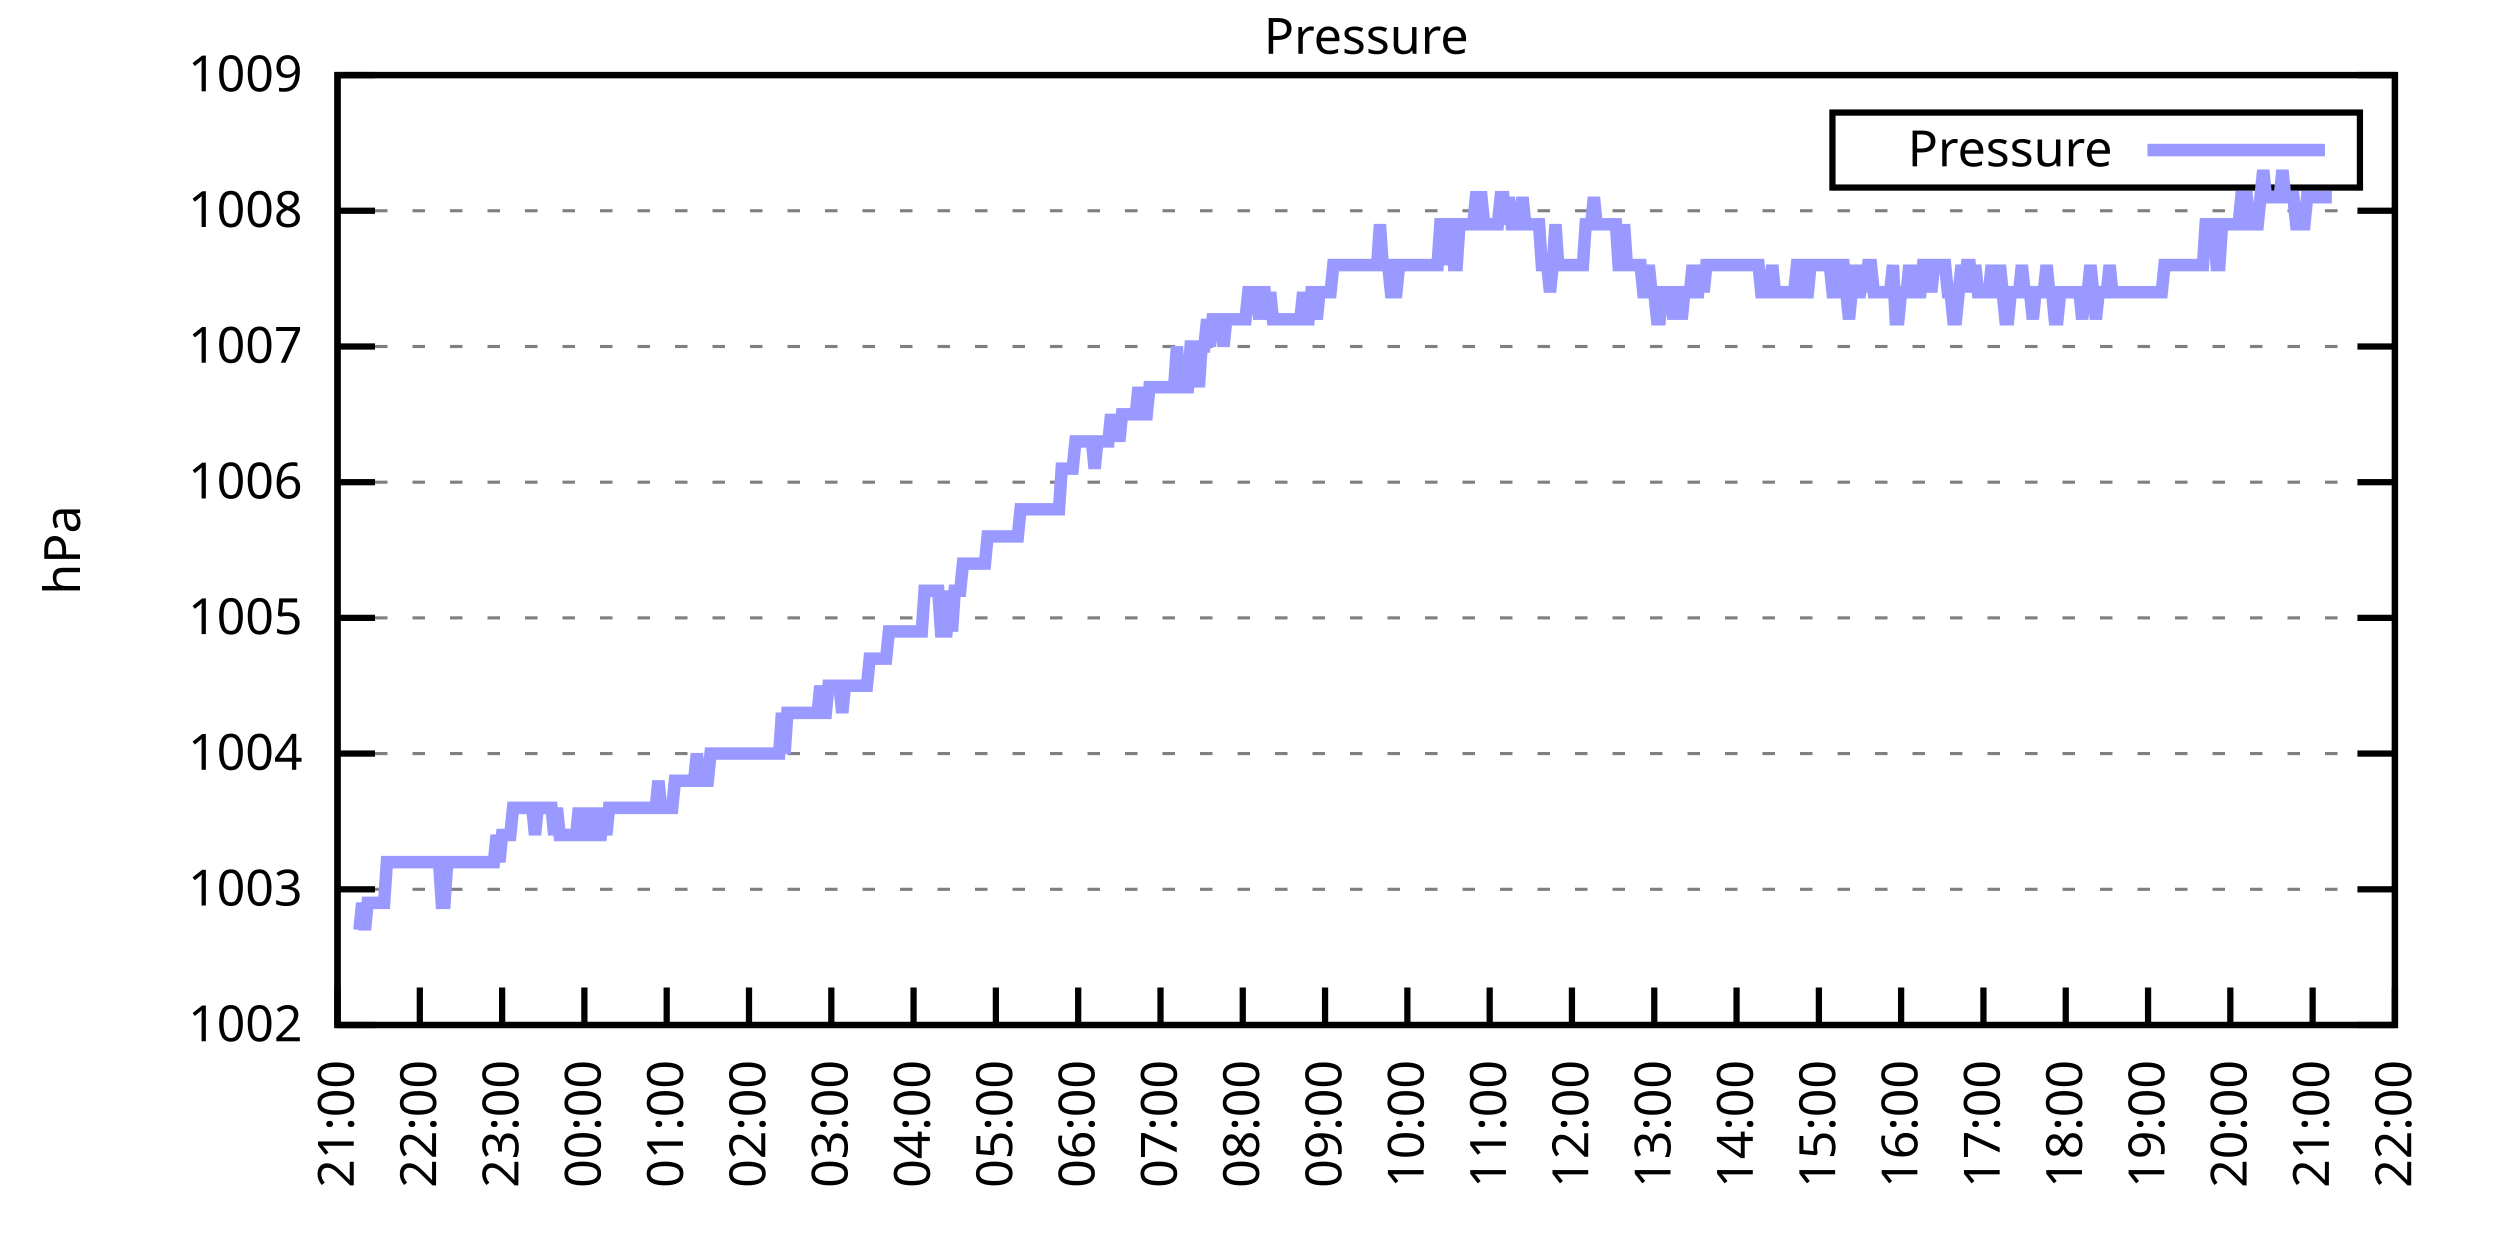
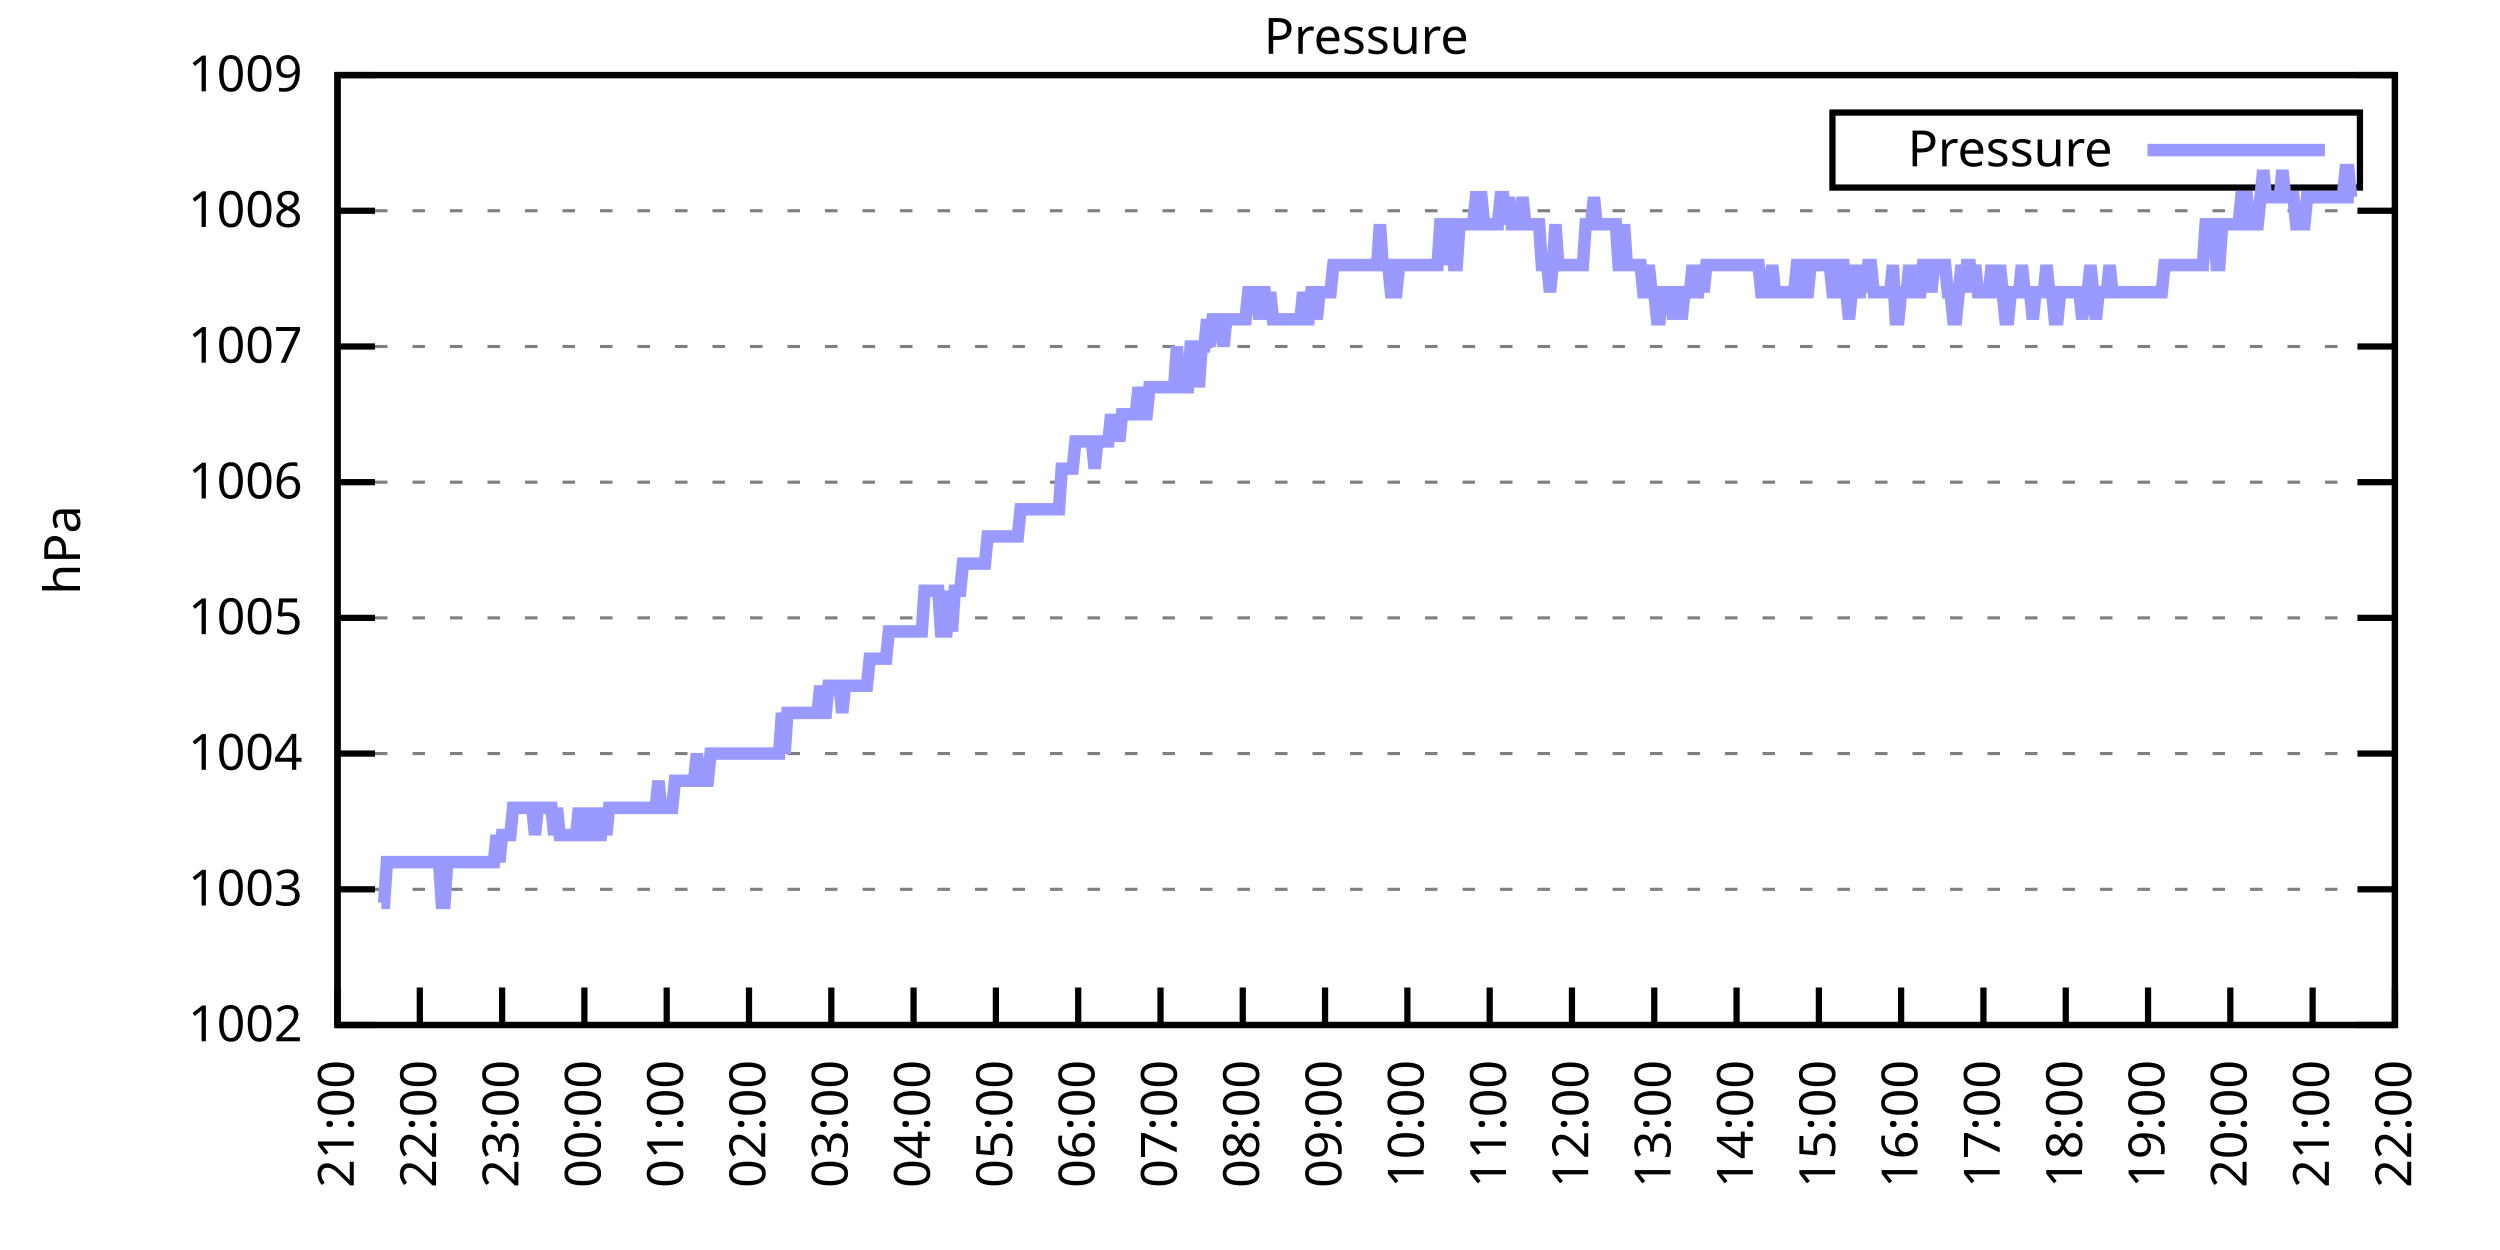
<svg xmlns="http://www.w3.org/2000/svg" xmlns:xlink="http://www.w3.org/1999/xlink" width="400" height="200" viewBox="0 0 400 200">
  <g id="gnuplot_canvas">
    <rect x="0" y="0" width="400" height="200" fill="none" />
    <defs>
      <circle id="gpDot" r="0.5" stroke-width="0.5" stroke="currentColor" />
      <path id="gpPt0" stroke-width="0.333" stroke="currentColor" d="M-1,0 h2 M0,-1 v2" />
      <path id="gpPt1" stroke-width="0.333" stroke="currentColor" d="M-1,-1 L1,1 M1,-1 L-1,1" />
      <path id="gpPt2" stroke-width="0.333" stroke="currentColor" d="M-1,0 L1,0 M0,-1 L0,1 M-1,-1 L1,1 M-1,1 L1,-1" />
      <rect id="gpPt3" stroke-width="0.333" stroke="currentColor" x="-1" y="-1" width="2" height="2" />
      <rect id="gpPt4" stroke-width="0.333" stroke="currentColor" fill="currentColor" x="-1" y="-1" width="2" height="2" />
      <circle id="gpPt5" stroke-width="0.333" stroke="currentColor" cx="0" cy="0" r="1" />
      <use xlink:href="#gpPt5" id="gpPt6" fill="currentColor" stroke="none" />
      <path id="gpPt7" stroke-width="0.333" stroke="currentColor" d="M0,-1.33 L-1.33,0.67 L1.33,0.67 z" />
      <use xlink:href="#gpPt7" id="gpPt8" fill="currentColor" stroke="none" />
      <use xlink:href="#gpPt7" id="gpPt9" stroke="currentColor" transform="rotate(180)" />
      <use xlink:href="#gpPt9" id="gpPt10" fill="currentColor" stroke="none" />
      <use xlink:href="#gpPt3" id="gpPt11" stroke="currentColor" transform="rotate(45)" />
      <use xlink:href="#gpPt11" id="gpPt12" fill="currentColor" stroke="none" />
      <path id="gpPt13" stroke-width="0.333" stroke="currentColor" d="M0,1.330 L1.265,0.411 L0.782,-1.067 L-0.782,-1.076 L-1.265,0.411 z" />
      <use xlink:href="#gpPt13" id="gpPt14" fill="currentColor" stroke="none" />
      <filter id="textbox" filterUnits="objectBoundingBox" x="0" y="0" height="1" width="1">
        <feFlood flood-color="white" flood-opacity="1" result="bgnd" />
        <feComposite in="SourceGraphic" in2="bgnd" operator="atop" />
      </filter>
      <filter id="greybox" filterUnits="objectBoundingBox" x="0" y="0" height="1" width="1">
        <feFlood flood-color="lightgrey" flood-opacity="1" result="grey" />
        <feComposite in="SourceGraphic" in2="grey" operator="atop" />
      </filter>
    </defs>
    <g fill="none" color="white" stroke="currentColor" stroke-width="1.00" stroke-linecap="butt" stroke-linejoin="miter">
</g>
    <g fill="none" color="black" stroke="currentColor" stroke-width="1.00" stroke-linecap="butt" stroke-linejoin="miter">
      <g stroke="none" shape-rendering="crispEdges">
        <polygon fill="rgb(255, 255, 255)" points="54.00,164.00 383.18,164.00 383.18,12.02 54.00,12.02 " />
      </g>
    </g>
    <g fill="none" color="black" stroke="currentColor" stroke-width="1.00" stroke-linecap="butt" stroke-linejoin="miter">
</g>
    <g fill="none" color="black" stroke="black" stroke-width="0.50" stroke-linecap="butt" stroke-linejoin="miter">
</g>
    <g fill="none" color="gray" stroke="currentColor" stroke-width="0.50" stroke-linecap="butt" stroke-linejoin="miter">
      <path stroke="gray" stroke-dasharray="2,4" class="gridline" d="M54.00,164.00 L383.19,164.00  " />
    </g>
    <g fill="none" color="gray" stroke="gray" stroke-width="1.00" stroke-linecap="butt" stroke-linejoin="miter">
</g>
    <g fill="none" color="black" stroke="currentColor" stroke-width="1.00" stroke-linecap="butt" stroke-linejoin="miter">
      <path stroke="black" d="M54.00,164.00 L60.00,164.00 M383.19,164.00 L377.19,164.00  " />
      <g transform="translate(48.40,166.60)" stroke="none" fill="black" font-family="Sans" font-size="8.00" text-anchor="end">
        <text>
          <tspan font-family="Sans"> 1002</tspan>
        </text>
      </g>
    </g>
    <g fill="none" color="black" stroke="currentColor" stroke-width="1.00" stroke-linecap="butt" stroke-linejoin="miter">
</g>
    <g fill="none" color="black" stroke="black" stroke-width="0.50" stroke-linecap="butt" stroke-linejoin="miter">
</g>
    <g fill="none" color="gray" stroke="currentColor" stroke-width="0.50" stroke-linecap="butt" stroke-linejoin="miter">
      <path stroke="gray" stroke-dasharray="2,4" class="gridline" d="M54.00,142.29 L383.19,142.29  " />
    </g>
    <g fill="none" color="gray" stroke="gray" stroke-width="1.00" stroke-linecap="butt" stroke-linejoin="miter">
</g>
    <g fill="none" color="black" stroke="currentColor" stroke-width="1.00" stroke-linecap="butt" stroke-linejoin="miter">
      <path stroke="black" d="M54.00,142.29 L60.00,142.29 M383.19,142.29 L377.19,142.29  " />
      <g transform="translate(48.40,144.89)" stroke="none" fill="black" font-family="Sans" font-size="8.00" text-anchor="end">
        <text>
          <tspan font-family="Sans"> 1003</tspan>
        </text>
      </g>
    </g>
    <g fill="none" color="black" stroke="currentColor" stroke-width="1.00" stroke-linecap="butt" stroke-linejoin="miter">
</g>
    <g fill="none" color="black" stroke="black" stroke-width="0.50" stroke-linecap="butt" stroke-linejoin="miter">
</g>
    <g fill="none" color="gray" stroke="currentColor" stroke-width="0.50" stroke-linecap="butt" stroke-linejoin="miter">
      <path stroke="gray" stroke-dasharray="2,4" class="gridline" d="M54.00,120.57 L383.19,120.57  " />
    </g>
    <g fill="none" color="gray" stroke="gray" stroke-width="1.00" stroke-linecap="butt" stroke-linejoin="miter">
</g>
    <g fill="none" color="black" stroke="currentColor" stroke-width="1.00" stroke-linecap="butt" stroke-linejoin="miter">
      <path stroke="black" d="M54.00,120.57 L60.00,120.57 M383.19,120.57 L377.19,120.57  " />
      <g transform="translate(48.40,123.17)" stroke="none" fill="black" font-family="Sans" font-size="8.00" text-anchor="end">
        <text>
          <tspan font-family="Sans"> 1004</tspan>
        </text>
      </g>
    </g>
    <g fill="none" color="black" stroke="currentColor" stroke-width="1.00" stroke-linecap="butt" stroke-linejoin="miter">
</g>
    <g fill="none" color="black" stroke="black" stroke-width="0.50" stroke-linecap="butt" stroke-linejoin="miter">
</g>
    <g fill="none" color="gray" stroke="currentColor" stroke-width="0.50" stroke-linecap="butt" stroke-linejoin="miter">
      <path stroke="gray" stroke-dasharray="2,4" class="gridline" d="M54.00,98.86 L383.19,98.86  " />
    </g>
    <g fill="none" color="gray" stroke="gray" stroke-width="1.00" stroke-linecap="butt" stroke-linejoin="miter">
</g>
    <g fill="none" color="black" stroke="currentColor" stroke-width="1.00" stroke-linecap="butt" stroke-linejoin="miter">
      <path stroke="black" d="M54.00,98.86 L60.00,98.86 M383.19,98.86 L377.19,98.86  " />
      <g transform="translate(48.40,101.46)" stroke="none" fill="black" font-family="Sans" font-size="8.00" text-anchor="end">
        <text>
          <tspan font-family="Sans"> 1005</tspan>
        </text>
      </g>
    </g>
    <g fill="none" color="black" stroke="currentColor" stroke-width="1.00" stroke-linecap="butt" stroke-linejoin="miter">
</g>
    <g fill="none" color="black" stroke="black" stroke-width="0.50" stroke-linecap="butt" stroke-linejoin="miter">
</g>
    <g fill="none" color="gray" stroke="currentColor" stroke-width="0.50" stroke-linecap="butt" stroke-linejoin="miter">
      <path stroke="gray" stroke-dasharray="2,4" class="gridline" d="M54.00,77.15 L383.19,77.15  " />
    </g>
    <g fill="none" color="gray" stroke="gray" stroke-width="1.00" stroke-linecap="butt" stroke-linejoin="miter">
</g>
    <g fill="none" color="black" stroke="currentColor" stroke-width="1.00" stroke-linecap="butt" stroke-linejoin="miter">
      <path stroke="black" d="M54.00,77.15 L60.00,77.15 M383.19,77.15 L377.19,77.15  " />
      <g transform="translate(48.40,79.75)" stroke="none" fill="black" font-family="Sans" font-size="8.00" text-anchor="end">
        <text>
          <tspan font-family="Sans"> 1006</tspan>
        </text>
      </g>
    </g>
    <g fill="none" color="black" stroke="currentColor" stroke-width="1.00" stroke-linecap="butt" stroke-linejoin="miter">
</g>
    <g fill="none" color="black" stroke="black" stroke-width="0.50" stroke-linecap="butt" stroke-linejoin="miter">
</g>
    <g fill="none" color="gray" stroke="currentColor" stroke-width="0.50" stroke-linecap="butt" stroke-linejoin="miter">
      <path stroke="gray" stroke-dasharray="2,4" class="gridline" d="M54.00,55.44 L383.19,55.44  " />
    </g>
    <g fill="none" color="gray" stroke="gray" stroke-width="1.00" stroke-linecap="butt" stroke-linejoin="miter">
</g>
    <g fill="none" color="black" stroke="currentColor" stroke-width="1.00" stroke-linecap="butt" stroke-linejoin="miter">
      <path stroke="black" d="M54.00,55.44 L60.00,55.44 M383.19,55.44 L377.19,55.44  " />
      <g transform="translate(48.40,58.04)" stroke="none" fill="black" font-family="Sans" font-size="8.00" text-anchor="end">
        <text>
          <tspan font-family="Sans"> 1007</tspan>
        </text>
      </g>
    </g>
    <g fill="none" color="black" stroke="currentColor" stroke-width="1.00" stroke-linecap="butt" stroke-linejoin="miter">
</g>
    <g fill="none" color="black" stroke="black" stroke-width="0.50" stroke-linecap="butt" stroke-linejoin="miter">
</g>
    <g fill="none" color="gray" stroke="currentColor" stroke-width="0.50" stroke-linecap="butt" stroke-linejoin="miter">
      <path stroke="gray" stroke-dasharray="2,4" class="gridline" d="M54.00,33.72 L383.19,33.72  " />
    </g>
    <g fill="none" color="gray" stroke="gray" stroke-width="1.00" stroke-linecap="butt" stroke-linejoin="miter">
</g>
    <g fill="none" color="black" stroke="currentColor" stroke-width="1.00" stroke-linecap="butt" stroke-linejoin="miter">
      <path stroke="black" d="M54.00,33.72 L60.00,33.72 M383.19,33.72 L377.19,33.72  " />
      <g transform="translate(48.40,36.32)" stroke="none" fill="black" font-family="Sans" font-size="8.00" text-anchor="end">
        <text>
          <tspan font-family="Sans"> 1008</tspan>
        </text>
      </g>
    </g>
    <g fill="none" color="black" stroke="currentColor" stroke-width="1.00" stroke-linecap="butt" stroke-linejoin="miter">
</g>
    <g fill="none" color="black" stroke="black" stroke-width="0.50" stroke-linecap="butt" stroke-linejoin="miter">
</g>
    <g fill="none" color="gray" stroke="currentColor" stroke-width="0.50" stroke-linecap="butt" stroke-linejoin="miter">
      <path stroke="gray" stroke-dasharray="2,4" class="gridline" d="M54.00,12.01 L383.19,12.01  " />
    </g>
    <g fill="none" color="gray" stroke="gray" stroke-width="1.00" stroke-linecap="butt" stroke-linejoin="miter">
</g>
    <g fill="none" color="black" stroke="currentColor" stroke-width="1.00" stroke-linecap="butt" stroke-linejoin="miter">
      <path stroke="black" d="M54.00,12.01 L60.00,12.01 M383.19,12.01 L377.19,12.01  " />
      <g transform="translate(48.40,14.61)" stroke="none" fill="black" font-family="Sans" font-size="8.00" text-anchor="end">
        <text>
          <tspan font-family="Sans"> 1009</tspan>
        </text>
      </g>
    </g>
    <g fill="none" color="black" stroke="currentColor" stroke-width="1.00" stroke-linecap="butt" stroke-linejoin="miter">
      <path stroke="black" d="M54.00,164.00 L54.00,158.00  " />
      <g transform="translate(56.60,169.60) rotate(270.00)" stroke="none" fill="black" font-family="Sans" font-size="8.00" text-anchor="end">
        <text>
          <tspan font-family="Sans">21:00</tspan>
        </text>
      </g>
    </g>
    <g fill="none" color="black" stroke="currentColor" stroke-width="1.00" stroke-linecap="butt" stroke-linejoin="miter">
      <path stroke="black" d="M67.17,164.00 L67.17,158.00  " />
      <g transform="translate(69.77,169.60) rotate(270.00)" stroke="none" fill="black" font-family="Sans" font-size="8.00" text-anchor="end">
        <text>
          <tspan font-family="Sans">22:00</tspan>
        </text>
      </g>
    </g>
    <g fill="none" color="black" stroke="currentColor" stroke-width="1.00" stroke-linecap="butt" stroke-linejoin="miter">
      <path stroke="black" d="M80.34,164.00 L80.34,158.00  " />
      <g transform="translate(82.94,169.60) rotate(270.00)" stroke="none" fill="black" font-family="Sans" font-size="8.00" text-anchor="end">
        <text>
          <tspan font-family="Sans">23:00</tspan>
        </text>
      </g>
    </g>
    <g fill="none" color="black" stroke="currentColor" stroke-width="1.00" stroke-linecap="butt" stroke-linejoin="miter">
      <path stroke="black" d="M93.50,164.00 L93.50,158.00  " />
      <g transform="translate(96.10,169.60) rotate(270.00)" stroke="none" fill="black" font-family="Sans" font-size="8.00" text-anchor="end">
        <text>
          <tspan font-family="Sans">00:00</tspan>
        </text>
      </g>
    </g>
    <g fill="none" color="black" stroke="currentColor" stroke-width="1.00" stroke-linecap="butt" stroke-linejoin="miter">
      <path stroke="black" d="M106.67,164.00 L106.67,158.00  " />
      <g transform="translate(109.27,169.60) rotate(270.00)" stroke="none" fill="black" font-family="Sans" font-size="8.00" text-anchor="end">
        <text>
          <tspan font-family="Sans">01:00</tspan>
        </text>
      </g>
    </g>
    <g fill="none" color="black" stroke="currentColor" stroke-width="1.00" stroke-linecap="butt" stroke-linejoin="miter">
      <path stroke="black" d="M119.84,164.00 L119.84,158.00  " />
      <g transform="translate(122.44,169.60) rotate(270.00)" stroke="none" fill="black" font-family="Sans" font-size="8.00" text-anchor="end">
        <text>
          <tspan font-family="Sans">02:00</tspan>
        </text>
      </g>
    </g>
    <g fill="none" color="black" stroke="currentColor" stroke-width="1.00" stroke-linecap="butt" stroke-linejoin="miter">
      <path stroke="black" d="M133.01,164.00 L133.01,158.00  " />
      <g transform="translate(135.61,169.60) rotate(270.00)" stroke="none" fill="black" font-family="Sans" font-size="8.00" text-anchor="end">
        <text>
          <tspan font-family="Sans">03:00</tspan>
        </text>
      </g>
    </g>
    <g fill="none" color="black" stroke="currentColor" stroke-width="1.00" stroke-linecap="butt" stroke-linejoin="miter">
      <path stroke="black" d="M146.17,164.00 L146.17,158.00  " />
      <g transform="translate(148.77,169.60) rotate(270.00)" stroke="none" fill="black" font-family="Sans" font-size="8.00" text-anchor="end">
        <text>
          <tspan font-family="Sans">04:00</tspan>
        </text>
      </g>
    </g>
    <g fill="none" color="black" stroke="currentColor" stroke-width="1.00" stroke-linecap="butt" stroke-linejoin="miter">
      <path stroke="black" d="M159.34,164.00 L159.34,158.00  " />
      <g transform="translate(161.94,169.60) rotate(270.00)" stroke="none" fill="black" font-family="Sans" font-size="8.00" text-anchor="end">
        <text>
          <tspan font-family="Sans">05:00</tspan>
        </text>
      </g>
    </g>
    <g fill="none" color="black" stroke="currentColor" stroke-width="1.00" stroke-linecap="butt" stroke-linejoin="miter">
      <path stroke="black" d="M172.51,164.00 L172.51,158.00  " />
      <g transform="translate(175.11,169.60) rotate(270.00)" stroke="none" fill="black" font-family="Sans" font-size="8.00" text-anchor="end">
        <text>
          <tspan font-family="Sans">06:00</tspan>
        </text>
      </g>
    </g>
    <g fill="none" color="black" stroke="currentColor" stroke-width="1.00" stroke-linecap="butt" stroke-linejoin="miter">
      <path stroke="black" d="M185.68,164.00 L185.68,158.00  " />
      <g transform="translate(188.28,169.60) rotate(270.00)" stroke="none" fill="black" font-family="Sans" font-size="8.00" text-anchor="end">
        <text>
          <tspan font-family="Sans">07:00</tspan>
        </text>
      </g>
    </g>
    <g fill="none" color="black" stroke="currentColor" stroke-width="1.00" stroke-linecap="butt" stroke-linejoin="miter">
      <path stroke="black" d="M198.84,164.00 L198.84,158.00  " />
      <g transform="translate(201.44,169.60) rotate(270.00)" stroke="none" fill="black" font-family="Sans" font-size="8.00" text-anchor="end">
        <text>
          <tspan font-family="Sans">08:00</tspan>
        </text>
      </g>
    </g>
    <g fill="none" color="black" stroke="currentColor" stroke-width="1.00" stroke-linecap="butt" stroke-linejoin="miter">
      <path stroke="black" d="M212.01,164.00 L212.01,158.00  " />
      <g transform="translate(214.61,169.60) rotate(270.00)" stroke="none" fill="black" font-family="Sans" font-size="8.00" text-anchor="end">
        <text>
          <tspan font-family="Sans">09:00</tspan>
        </text>
      </g>
    </g>
    <g fill="none" color="black" stroke="currentColor" stroke-width="1.00" stroke-linecap="butt" stroke-linejoin="miter">
      <path stroke="black" d="M225.18,164.00 L225.18,158.00  " />
      <g transform="translate(227.78,169.60) rotate(270.00)" stroke="none" fill="black" font-family="Sans" font-size="8.00" text-anchor="end">
        <text>
          <tspan font-family="Sans">10:00</tspan>
        </text>
      </g>
    </g>
    <g fill="none" color="black" stroke="currentColor" stroke-width="1.00" stroke-linecap="butt" stroke-linejoin="miter">
      <path stroke="black" d="M238.35,164.00 L238.35,158.00  " />
      <g transform="translate(240.95,169.60) rotate(270.00)" stroke="none" fill="black" font-family="Sans" font-size="8.00" text-anchor="end">
        <text>
          <tspan font-family="Sans">11:00</tspan>
        </text>
      </g>
    </g>
    <g fill="none" color="black" stroke="currentColor" stroke-width="1.00" stroke-linecap="butt" stroke-linejoin="miter">
      <path stroke="black" d="M251.51,164.00 L251.51,158.00  " />
      <g transform="translate(254.11,169.60) rotate(270.00)" stroke="none" fill="black" font-family="Sans" font-size="8.00" text-anchor="end">
        <text>
          <tspan font-family="Sans">12:00</tspan>
        </text>
      </g>
    </g>
    <g fill="none" color="black" stroke="currentColor" stroke-width="1.00" stroke-linecap="butt" stroke-linejoin="miter">
      <path stroke="black" d="M264.68,164.00 L264.68,158.00  " />
      <g transform="translate(267.28,169.60) rotate(270.00)" stroke="none" fill="black" font-family="Sans" font-size="8.00" text-anchor="end">
        <text>
          <tspan font-family="Sans">13:00</tspan>
        </text>
      </g>
    </g>
    <g fill="none" color="black" stroke="currentColor" stroke-width="1.00" stroke-linecap="butt" stroke-linejoin="miter">
      <path stroke="black" d="M277.85,164.00 L277.85,158.00  " />
      <g transform="translate(280.45,169.60) rotate(270.00)" stroke="none" fill="black" font-family="Sans" font-size="8.00" text-anchor="end">
        <text>
          <tspan font-family="Sans">14:00</tspan>
        </text>
      </g>
    </g>
    <g fill="none" color="black" stroke="currentColor" stroke-width="1.00" stroke-linecap="butt" stroke-linejoin="miter">
      <path stroke="black" d="M291.02,164.00 L291.02,158.00  " />
      <g transform="translate(293.62,169.60) rotate(270.00)" stroke="none" fill="black" font-family="Sans" font-size="8.00" text-anchor="end">
        <text>
          <tspan font-family="Sans">15:00</tspan>
        </text>
      </g>
    </g>
    <g fill="none" color="black" stroke="currentColor" stroke-width="1.00" stroke-linecap="butt" stroke-linejoin="miter">
      <path stroke="black" d="M304.18,164.00 L304.18,158.00  " />
      <g transform="translate(306.78,169.60) rotate(270.00)" stroke="none" fill="black" font-family="Sans" font-size="8.00" text-anchor="end">
        <text>
          <tspan font-family="Sans">16:00</tspan>
        </text>
      </g>
    </g>
    <g fill="none" color="black" stroke="currentColor" stroke-width="1.00" stroke-linecap="butt" stroke-linejoin="miter">
      <path stroke="black" d="M317.35,164.00 L317.35,158.00  " />
      <g transform="translate(319.95,169.60) rotate(270.00)" stroke="none" fill="black" font-family="Sans" font-size="8.00" text-anchor="end">
        <text>
          <tspan font-family="Sans">17:00</tspan>
        </text>
      </g>
    </g>
    <g fill="none" color="black" stroke="currentColor" stroke-width="1.00" stroke-linecap="butt" stroke-linejoin="miter">
      <path stroke="black" d="M330.52,164.00 L330.52,158.00  " />
      <g transform="translate(333.12,169.60) rotate(270.00)" stroke="none" fill="black" font-family="Sans" font-size="8.00" text-anchor="end">
        <text>
          <tspan font-family="Sans">18:00</tspan>
        </text>
      </g>
    </g>
    <g fill="none" color="black" stroke="currentColor" stroke-width="1.00" stroke-linecap="butt" stroke-linejoin="miter">
      <path stroke="black" d="M343.69,164.00 L343.69,158.00  " />
      <g transform="translate(346.29,169.60) rotate(270.00)" stroke="none" fill="black" font-family="Sans" font-size="8.00" text-anchor="end">
        <text>
          <tspan font-family="Sans">19:00</tspan>
        </text>
      </g>
    </g>
    <g fill="none" color="black" stroke="currentColor" stroke-width="1.00" stroke-linecap="butt" stroke-linejoin="miter">
      <path stroke="black" d="M356.85,164.00 L356.85,158.00  " />
      <g transform="translate(359.45,169.60) rotate(270.00)" stroke="none" fill="black" font-family="Sans" font-size="8.00" text-anchor="end">
        <text>
          <tspan font-family="Sans">20:00</tspan>
        </text>
      </g>
    </g>
    <g fill="none" color="black" stroke="currentColor" stroke-width="1.00" stroke-linecap="butt" stroke-linejoin="miter">
      <path stroke="black" d="M370.02,164.00 L370.02,158.00  " />
      <g transform="translate(372.62,169.60) rotate(270.00)" stroke="none" fill="black" font-family="Sans" font-size="8.00" text-anchor="end">
        <text>
          <tspan font-family="Sans">21:00</tspan>
        </text>
      </g>
    </g>
    <g fill="none" color="black" stroke="currentColor" stroke-width="1.00" stroke-linecap="butt" stroke-linejoin="miter">
      <path stroke="black" d="M383.19,164.00 L383.19,158.00  " />
      <g transform="translate(385.79,169.60) rotate(270.00)" stroke="none" fill="black" font-family="Sans" font-size="8.00" text-anchor="end">
        <text>
          <tspan font-family="Sans">22:00</tspan>
        </text>
      </g>
    </g>
    <g fill="none" color="black" stroke="currentColor" stroke-width="1.00" stroke-linecap="butt" stroke-linejoin="miter">
</g>
    <g fill="none" color="black" stroke="currentColor" stroke-width="1.00" stroke-linecap="butt" stroke-linejoin="miter">
      <path stroke="black" d="M54.00,12.01 L54.00,164.00 L383.19,164.00 L383.19,12.01 L54.00,12.01 Z  " />
    </g>
    <g fill="none" color="black" stroke="currentColor" stroke-width="1.00" stroke-linecap="butt" stroke-linejoin="miter">
</g>
    <g fill="none" color="black" stroke="currentColor" stroke-width="1.00" stroke-linecap="butt" stroke-linejoin="miter">
      <path stroke="black" d="M293.19,30.01 L293.19,18.01 L377.59,18.01 L377.59,30.01 L293.19,30.01 Z  " />
    </g>
    <g id="Pressure_plot_1">
      <g fill="none" color="white" stroke="black" stroke-width="2.00" stroke-linecap="butt" stroke-linejoin="miter">
</g>
      <g fill="none" color="black" stroke="currentColor" stroke-width="2.00" stroke-linecap="butt" stroke-linejoin="miter">
        <g transform="translate(337.99,26.61)" stroke="none" fill="black" font-family="Sans" font-size="8.00" text-anchor="end">
          <text>
            <tspan font-family="Sans">Pressure</tspan>
          </text>
        </g>
      </g>
      <g fill="none" color="black" stroke="currentColor" stroke-width="2.00" stroke-linecap="butt" stroke-linejoin="miter">
-         <path stroke="rgb(153, 153, 255)" d="M343.59,24.01 L371.99,24.01 M57.51,148.80 L57.95,144.46 L58.39,148.80 L58.83,144.46 L59.27,144.46 L59.71,144.46   L60.14,144.46 L60.58,144.46 L61.02,144.46 L61.46,144.46 L61.90,137.94 L62.34,137.94 L62.78,137.94 L63.22,137.94   L63.66,137.94 L64.10,137.94 L64.53,137.94 L64.97,137.94 L65.41,137.94 L65.85,137.94 L66.29,137.94 L66.73,137.94   L67.17,137.94 L67.61,137.94 L68.05,137.94 L68.48,137.94 L68.92,137.94 L69.36,137.94 L69.80,137.94 L70.24,137.94   L70.68,144.46 L71.12,144.46 L71.56,137.94 L72.00,137.94 L72.43,137.94 L72.87,137.94 L73.31,137.94 L73.75,137.94   L74.19,137.94 L74.63,137.94 L75.07,137.94 L75.51,137.94 L75.95,137.94 L76.38,137.94 L76.82,137.94 L77.26,137.94   L77.70,137.94 L78.14,137.94 L78.58,137.94 L79.02,137.94 L79.46,133.60 L79.90,137.94 L80.34,133.60 L80.77,133.60   L81.21,133.60 L81.65,133.60 L82.09,129.26 L82.53,129.26 L82.97,129.26 L83.41,129.26 L83.85,129.26 L84.29,129.26   L84.72,129.26 L85.16,129.26 L85.60,133.60 L86.04,129.26 L86.48,129.26 L86.92,129.26 L87.36,129.26 L87.80,129.26   L88.24,129.26 L88.67,133.60 L89.11,129.26 L89.55,133.60 L89.99,133.60 L90.43,133.60 L90.87,133.60 L91.31,133.60   L91.75,133.60 L92.19,133.60 L92.62,129.26 L93.06,133.60 L93.50,133.60 L93.94,133.60 L94.38,129.26 L94.82,133.60   L95.26,129.26 L95.70,133.60 L96.14,133.60 L96.58,129.26 L97.01,133.60 L97.45,129.26 L97.89,129.26 L98.33,129.26   L98.77,129.26 L99.21,129.26 L99.65,129.26 L100.09,129.26 L100.53,129.26 L100.96,129.26 L101.40,129.26 L101.84,129.26   L102.28,129.26 L102.72,129.26 L103.16,129.26 L103.60,129.26 L104.04,129.26 L104.48,129.26 L104.91,129.26 L105.35,124.92   L105.79,129.26 L106.23,129.26 L106.67,129.26 L107.11,129.26 L107.55,129.26 L107.99,124.92 L108.43,124.92 L108.87,124.92   L109.30,124.92 L109.74,124.92 L110.18,124.92 L110.62,124.92 L111.06,124.92 L111.50,120.57 L111.94,124.92 L112.38,124.92   L112.82,124.92 L113.25,124.92 L113.69,120.57 L114.13,120.57 L114.57,120.57 L115.01,120.57 L115.45,120.57 L115.89,120.57   L116.33,120.57 L116.77,120.57 L117.20,120.57 L117.64,120.57 L118.08,120.57 L118.52,120.57 L118.96,120.57 L119.40,120.57   L119.84,120.57 L120.28,120.57 L120.72,120.57 L121.15,120.57 L121.59,120.57 L122.03,120.57 L122.47,120.57 L122.91,120.57   L123.35,120.57 L123.79,120.57 L124.23,120.57 L124.67,120.57 L125.11,114.06 L125.54,120.57 L125.98,114.06 L126.42,114.06   L126.86,114.06 L127.30,114.06 L127.74,114.06 L128.18,114.06 L128.62,114.06 L129.06,114.06 L129.49,114.06 L129.93,114.06   L130.37,114.06 L130.81,114.06 L131.25,109.72 L131.69,114.06 L132.13,114.06 L132.57,109.72 L133.01,109.72 L133.44,109.72   L133.88,109.72 L134.32,109.72 L134.76,114.06 L135.20,109.72 L135.64,109.72 L136.08,109.72 L136.52,109.72 L136.96,109.72   L137.39,109.72 L137.83,109.72 L138.27,109.72 L138.71,109.72 L139.15,105.38 L139.59,105.38 L140.03,105.38 L140.47,105.38   L140.91,105.38 L141.35,105.38 L141.78,105.38 L142.22,101.03 L142.66,101.03 L143.10,101.03 L143.54,101.03 L143.98,101.03   L144.42,101.03 L144.86,101.03 L145.30,101.03 L145.73,101.03 L146.17,101.03 L146.61,101.03 L147.05,101.03 L147.49,101.03   L147.93,94.52 L148.37,94.52 L148.81,94.52 L149.25,94.52 L149.68,94.52 L150.12,94.52 L150.56,101.03 L151.00,101.03   L151.44,101.03 L151.88,94.52 L152.32,101.03 L152.76,94.52 L153.20,94.52 L153.63,94.52 L154.07,90.18 L154.51,90.18   L154.95,90.18 L155.39,90.18 L155.83,90.18 L156.27,90.18 L156.71,90.18 L157.15,90.18 L157.59,90.18 L158.02,85.83   L158.46,85.83 L158.90,85.83 L159.34,85.83 L159.78,85.83 L160.22,85.83 L160.66,85.83 L161.10,85.83 L161.54,85.83   L161.97,85.83 L162.41,85.83 L162.85,85.83 L163.29,81.49 L163.73,81.49 L164.17,81.49 L164.61,81.49 L165.05,81.49   L165.49,81.49 L165.92,81.49 L166.36,81.49 L166.80,81.49 L167.24,81.49 L167.68,81.49 L168.12,81.49 L168.56,81.49   L169.00,81.49 L169.44,81.49 L169.87,74.98 L170.31,74.98 L170.75,74.98 L171.19,74.98 L171.63,74.98 L172.07,70.63   L172.51,70.63 L172.95,70.63 L173.39,70.63 L173.83,70.63 L174.26,70.63 L174.70,70.63 L175.14,74.98 L175.58,70.63   L176.02,70.63 L176.46,70.63 L176.90,70.63 L177.34,70.63 L177.78,66.29 L178.21,70.63 L178.65,66.29 L179.09,70.63   L179.53,66.29 L179.97,66.29 L180.41,66.29 L180.85,66.29 L181.29,66.29 L181.73,66.29 L182.16,61.95 L182.60,66.29   L183.04,66.29 L183.48,66.29 L183.92,61.95 L184.36,61.95 L184.80,61.95 L185.24,61.95 L185.68,61.95 L186.11,61.95   L186.55,61.95 L186.99,61.95 L187.43,61.95 L187.87,61.95 L188.31,55.44 L188.75,61.95 L189.19,61.95 L189.63,61.95   L190.07,61.95 L190.50,55.44 L190.94,55.44 L191.38,55.44 L191.82,61.95 L192.26,55.44 L192.70,55.44 L193.14,51.09   L193.58,55.44 L194.02,51.09 L194.45,51.09 L194.89,51.09 L195.33,51.09 L195.77,55.44 L196.21,51.09 L196.65,51.09   L197.09,51.09 L197.53,51.09 L197.97,51.09 L198.40,51.09 L198.84,51.09 L199.28,51.09 L199.72,46.75 L200.16,46.75   L200.60,46.75 L201.04,46.75 L201.48,51.09 L201.92,46.75 L202.35,46.75 L202.79,51.09 L203.23,46.75 L203.67,51.09   L204.11,51.09 L204.55,51.09 L204.99,51.09 L205.43,51.09 L205.87,51.09 L206.31,51.09 L206.74,51.09 L207.18,51.09   L207.62,51.09 L208.06,51.09 L208.50,46.75 L208.94,51.09 L209.38,51.09 L209.82,46.75 L210.26,46.75 L210.69,51.09   L211.13,46.75 L211.57,46.75 L212.01,46.75 L212.45,46.75 L212.89,46.75 L213.33,42.41 L213.77,42.41 L214.21,42.41   L214.64,42.41 L215.08,42.41 L215.52,42.41 L215.96,42.41 L216.40,42.41 L216.84,42.41 L217.28,42.41 L217.72,42.41   L218.16,42.41 L218.60,42.41 L219.03,42.41 L219.47,42.41 L219.91,42.41 L220.35,42.41 L220.79,35.89 L221.23,42.41   L221.67,42.41 L222.11,42.41 L222.55,46.75 L222.98,46.75 L223.42,46.75 L223.86,42.41 L224.30,42.41 L224.74,42.41   L225.18,42.41 L225.62,42.41 L226.06,42.41 L226.50,42.41 L226.93,42.41 L227.37,42.41 L227.81,42.41 L228.25,42.41   L228.69,42.41 L229.13,42.41 L229.57,42.41 L230.01,42.41 L230.45,35.89 L230.88,35.89 L231.32,42.41 L231.76,35.89   L232.20,35.89 L232.64,42.41 L233.08,42.41 L233.52,35.89 L233.96,35.89 L234.40,35.89 L234.84,35.89 L235.27,35.89   L235.71,35.89 L236.15,31.55 L236.59,31.55 L237.03,31.55 L237.47,35.89 L237.91,35.89 L238.35,35.89 L238.79,35.89   L239.22,35.89 L239.66,35.89 L240.10,31.55 L240.54,31.55 L240.98,35.89 L241.42,31.55 L241.86,35.89 L242.30,35.89   L242.74,35.89 L243.17,35.89 L243.61,31.55 L244.05,35.89 L244.49,35.89 L244.93,35.89 L245.37,35.89 L245.81,35.89   L246.25,35.89 L246.69,42.41 L247.12,42.41 L247.56,42.41 L248.00,46.75 L248.44,42.41 L248.88,35.89 L249.32,42.41   L249.76,42.41 L250.20,42.41 L250.64,42.41 L251.08,42.41 L251.51,42.41 L251.95,42.41 L252.39,42.41 L252.83,42.41   L253.27,42.41 L253.71,35.89 L254.15,35.89 L254.59,35.89 L255.03,31.55 L255.46,35.89 L255.90,35.89 L256.34,35.89   L256.78,35.89 L257.22,35.89 L257.66,35.89 L258.10,35.89 L258.54,35.89 L258.98,42.41 L259.41,42.41 L259.85,35.89   L260.29,42.41 L260.73,42.41 L261.17,42.41 L261.61,42.41 L262.05,42.41 L262.49,42.41 L262.93,46.75 L263.36,46.75   L263.80,42.41 L264.24,46.75 L264.68,46.75 L265.12,51.09 L265.56,51.09 L266.00,46.75 L266.44,46.75 L266.88,46.75   L267.32,46.75 L267.75,51.09 L268.19,46.75 L268.63,46.75 L269.07,51.09 L269.51,46.75 L269.95,46.75 L270.39,46.75   L270.83,42.41 L271.27,46.75 L271.70,46.75 L272.14,42.41 L272.58,46.75 L273.02,42.41 L273.46,42.41 L273.90,42.41   L274.34,42.41 L274.78,42.41 L275.22,42.41 L275.65,42.41 L276.09,42.41 L276.53,42.41 L276.97,42.41 L277.41,42.41   L277.85,42.41 L278.29,42.41 L278.73,42.41 L279.17,42.41 L279.60,42.41 L280.04,42.41 L280.48,42.41 L280.92,42.41   L281.36,42.41 L281.80,46.75 L282.24,46.75 L282.68,46.75 L283.12,46.75 L283.56,42.41 L283.99,46.75 L284.43,46.75   L284.87,46.75 L285.31,46.75 L285.75,46.75 L286.19,46.75 L286.63,46.75 L287.07,46.75 L287.51,42.41 L287.94,42.41   L288.38,46.75 L288.82,46.75 L289.26,46.75 L289.70,42.41 L290.14,42.41 L290.58,42.41 L291.02,42.41 L291.46,42.41   L291.89,42.41 L292.33,42.41 L292.77,42.41 L293.21,46.75 L293.65,46.75 L294.09,42.41 L294.53,42.41 L294.97,42.41   L295.41,46.75 L295.84,51.09 L296.28,46.75 L296.72,42.41 L297.16,46.75 L297.60,46.75 L298.04,42.41 L298.48,46.75   L298.92,42.41 L299.36,42.41 L299.80,46.75 L300.23,46.75 L300.67,46.75 L301.11,46.75 L301.55,46.75 L301.99,46.75   L302.43,46.75 L302.87,42.41 L303.31,51.09 L303.75,51.09 L304.18,46.75 L304.62,46.75 L305.06,46.75 L305.50,42.41   L305.94,46.75 L306.38,42.41 L306.82,46.75 L307.26,46.75 L307.70,42.41 L308.13,42.41 L308.57,42.41 L309.01,46.75   L309.45,42.41 L309.89,42.41 L310.33,42.41 L310.77,42.41 L311.21,42.41 L311.65,46.75 L312.08,46.75 L312.52,51.09   L312.96,51.09 L313.40,46.75 L313.84,42.41 L314.28,46.75 L314.72,42.41 L315.16,42.41 L315.60,46.75 L316.04,42.41   L316.47,46.75 L316.91,46.75 L317.35,46.75 L317.79,46.75 L318.23,46.75 L318.67,42.41 L319.11,46.75 L319.55,46.75   L319.99,42.41 L320.42,46.75 L320.86,51.09 L321.30,51.09 L321.74,46.75 L322.18,46.75 L322.62,46.75 L323.06,46.75   L323.50,42.41 L323.94,46.75 L324.37,46.75 L324.81,46.75 L325.25,51.09 L325.69,46.75 L326.13,46.75 L326.57,46.75   L327.01,46.75 L327.45,42.41 L327.89,46.75 L328.33,46.75 L328.76,51.09 L329.20,51.09 L329.64,46.75 L330.08,46.75   L330.52,46.75 L330.96,46.75 L331.40,46.75 L331.84,46.75 L332.28,46.75 L332.71,46.75 L333.15,51.09 L333.59,46.75   L334.03,46.75 L334.47,42.41 L334.91,46.75 L335.35,51.09 L335.79,46.75 L336.23,46.75 L336.66,46.75 L337.10,46.75   L337.54,42.41 L337.98,46.75 L338.42,46.75 L338.86,46.75 L339.30,46.75 L339.74,46.75 L340.18,46.75 L340.61,46.75   L341.05,46.75 L341.49,46.75 L341.93,46.75 L342.37,46.75 L342.81,46.75 L343.25,46.75 L343.69,46.75 L344.13,46.75   L344.57,46.75 L345.00,46.75 L345.44,46.75 L345.88,46.75 L346.32,42.41 L346.76,42.41 L347.20,42.41 L347.64,42.41   L348.08,42.41 L348.52,42.41 L348.95,42.41 L349.39,42.41 L349.83,42.41 L350.27,42.41 L350.71,42.41 L351.15,42.41   L351.59,42.41 L352.03,42.41 L352.47,42.41 L352.90,35.89 L353.34,35.89 L353.78,35.89 L354.22,35.89 L354.66,42.41   L355.10,42.41 L355.54,35.89 L355.98,35.89 L356.42,35.89 L356.85,35.89 L357.29,35.89 L357.73,35.89 L358.17,35.89   L358.61,31.55 L359.05,31.55 L359.49,31.55 L359.93,35.89 L360.37,35.89 L360.81,35.89 L361.24,35.89 L361.68,31.55   L362.12,27.21 L362.56,31.55 L363.00,31.55 L363.44,31.55 L363.88,31.55 L364.32,31.55 L364.76,31.55 L365.19,27.21   L365.63,31.55 L366.07,31.55 L366.51,31.55 L366.95,31.55 L367.39,35.89 L367.83,35.89 L368.27,35.89 L368.71,35.89   L369.14,31.55 L369.58,31.55 L370.02,31.55 L370.46,31.55 L370.90,31.55 L371.34,31.55 L371.78,31.55 L372.22,31.55   L372.66,31.55 L373.09,31.55  " />
+         <path stroke="rgb(153, 153, 255)" d="M343.59,24.01 L371.99,24.01 M61.02,144.46 L61.46,144.46 L61.90,137.94 L62.34,137.94 L62.78,137.94 L63.22,137.94   L63.66,137.94 L64.10,137.94 L64.53,137.94 L64.97,137.94 L65.41,137.94 L65.85,137.94 L66.29,137.94 L66.73,137.94   L67.17,137.94 L67.61,137.94 L68.05,137.94 L68.48,137.94 L68.92,137.94 L69.36,137.94 L69.80,137.94 L70.24,137.94   L70.68,144.46 L71.12,144.46 L71.56,137.94 L72.00,137.94 L72.43,137.94 L72.87,137.94 L73.31,137.94 L73.75,137.94   L74.19,137.94 L74.63,137.94 L75.07,137.94 L75.51,137.94 L75.95,137.94 L76.38,137.94 L76.82,137.94 L77.26,137.94   L77.70,137.94 L78.14,137.94 L78.58,137.94 L79.02,137.94 L79.46,133.60 L79.90,137.94 L80.34,133.60 L80.77,133.60   L81.21,133.60 L81.65,133.60 L82.09,129.26 L82.53,129.26 L82.97,129.26 L83.41,129.26 L83.85,129.26 L84.29,129.26   L84.72,129.26 L85.16,129.26 L85.60,133.60 L86.04,129.26 L86.48,129.26 L86.92,129.26 L87.36,129.26 L87.80,129.26   L88.24,129.26 L88.67,133.60 L89.11,129.26 L89.55,133.60 L89.99,133.60 L90.43,133.60 L90.87,133.60 L91.31,133.60   L91.75,133.60 L92.19,133.60 L92.62,129.26 L93.06,133.60 L93.50,133.60 L93.94,133.60 L94.38,129.26 L94.82,133.60   L95.26,129.26 L95.70,133.60 L96.14,133.60 L96.58,129.26 L97.01,133.60 L97.45,129.26 L97.89,129.26 L98.33,129.26   L98.77,129.26 L99.21,129.26 L99.65,129.26 L100.09,129.26 L100.53,129.26 L100.96,129.26 L101.40,129.26 L101.84,129.26   L102.28,129.26 L102.72,129.26 L103.16,129.26 L103.60,129.26 L104.04,129.26 L104.48,129.26 L104.91,129.26 L105.35,124.92   L105.79,129.26 L106.23,129.26 L106.67,129.26 L107.11,129.26 L107.55,129.26 L107.99,124.92 L108.43,124.92 L108.87,124.92   L109.30,124.92 L109.74,124.92 L110.18,124.92 L110.62,124.92 L111.06,124.92 L111.50,120.57 L111.94,124.92 L112.38,124.92   L112.82,124.92 L113.25,124.92 L113.69,120.57 L114.13,120.57 L114.57,120.57 L115.01,120.57 L115.45,120.57 L115.89,120.57   L116.33,120.57 L116.77,120.57 L117.20,120.57 L117.64,120.57 L118.08,120.57 L118.52,120.57 L118.96,120.57 L119.40,120.57   L119.84,120.57 L120.28,120.57 L120.72,120.57 L121.15,120.57 L121.59,120.57 L122.03,120.57 L122.47,120.57 L122.91,120.57   L123.35,120.57 L123.79,120.57 L124.23,120.57 L124.67,120.57 L125.11,114.06 L125.54,120.57 L125.98,114.06 L126.42,114.06   L126.86,114.06 L127.30,114.06 L127.74,114.06 L128.18,114.06 L128.62,114.06 L129.06,114.06 L129.49,114.06 L129.93,114.06   L130.37,114.06 L130.81,114.06 L131.25,109.72 L131.69,114.06 L132.13,114.06 L132.57,109.72 L133.01,109.72 L133.44,109.72   L133.88,109.72 L134.32,109.72 L134.76,114.06 L135.20,109.72 L135.64,109.72 L136.08,109.72 L136.52,109.72 L136.96,109.72   L137.39,109.72 L137.83,109.72 L138.27,109.72 L138.71,109.72 L139.15,105.38 L139.59,105.38 L140.03,105.38 L140.47,105.38   L140.91,105.38 L141.35,105.38 L141.78,105.38 L142.22,101.03 L142.66,101.03 L143.10,101.03 L143.54,101.03 L143.98,101.03   L144.42,101.03 L144.86,101.03 L145.30,101.03 L145.73,101.03 L146.17,101.03 L146.61,101.03 L147.05,101.03 L147.49,101.03   L147.93,94.52 L148.37,94.52 L148.81,94.52 L149.25,94.52 L149.68,94.52 L150.12,94.52 L150.56,101.03 L151.00,101.03   L151.44,101.03 L151.88,94.52 L152.32,101.03 L152.76,94.52 L153.20,94.52 L153.63,94.52 L154.07,90.18 L154.51,90.18   L154.95,90.18 L155.39,90.18 L155.83,90.18 L156.27,90.18 L156.71,90.18 L157.15,90.18 L157.59,90.18 L158.02,85.83   L158.46,85.83 L158.90,85.83 L159.34,85.83 L159.78,85.83 L160.22,85.83 L160.66,85.83 L161.10,85.83 L161.54,85.83   L161.97,85.83 L162.41,85.83 L162.85,85.83 L163.29,81.49 L163.73,81.49 L164.17,81.49 L164.61,81.49 L165.05,81.49   L165.49,81.49 L165.92,81.49 L166.36,81.49 L166.80,81.49 L167.24,81.49 L167.68,81.49 L168.12,81.49 L168.56,81.49   L169.00,81.49 L169.44,81.49 L169.87,74.98 L170.31,74.98 L170.75,74.98 L171.19,74.98 L171.63,74.98 L172.07,70.63   L172.51,70.63 L172.95,70.63 L173.39,70.63 L173.83,70.63 L174.26,70.63 L174.70,70.63 L175.14,74.98 L175.58,70.63   L176.02,70.63 L176.46,70.63 L176.90,70.63 L177.34,70.63 L177.78,66.29 L178.21,70.63 L178.65,66.29 L179.09,70.63   L179.53,66.29 L179.97,66.29 L180.41,66.29 L180.85,66.29 L181.29,66.29 L181.73,66.29 L182.16,61.95 L182.60,66.29   L183.04,66.29 L183.48,66.29 L183.92,61.95 L184.36,61.95 L184.80,61.95 L185.24,61.95 L185.68,61.95 L186.11,61.95   L186.55,61.95 L186.99,61.95 L187.43,61.95 L187.87,61.95 L188.31,55.44 L188.75,61.95 L189.19,61.95 L189.63,61.95   L190.07,61.95 L190.50,55.44 L190.94,55.44 L191.38,55.44 L191.82,61.95 L192.26,55.44 L192.70,55.44 L193.14,51.09   L193.58,55.44 L194.02,51.09 L194.45,51.09 L194.89,51.09 L195.33,51.09 L195.77,55.44 L196.21,51.09 L196.65,51.09   L197.09,51.09 L197.53,51.09 L197.97,51.09 L198.40,51.09 L198.84,51.09 L199.28,51.09 L199.72,46.75 L200.16,46.75   L200.60,46.75 L201.04,46.75 L201.48,51.09 L201.92,46.75 L202.35,46.75 L202.79,51.09 L203.23,46.75 L203.67,51.09   L204.11,51.09 L204.55,51.09 L204.99,51.09 L205.43,51.09 L205.87,51.09 L206.31,51.09 L206.74,51.09 L207.18,51.09   L207.62,51.09 L208.06,51.09 L208.50,46.75 L208.94,51.09 L209.38,51.09 L209.82,46.75 L210.26,46.75 L210.69,51.09   L211.13,46.75 L211.57,46.75 L212.01,46.75 L212.45,46.75 L212.89,46.75 L213.33,42.41 L213.77,42.41 L214.21,42.41   L214.64,42.41 L215.08,42.41 L215.52,42.41 L215.96,42.41 L216.40,42.41 L216.84,42.41 L217.28,42.41 L217.72,42.41   L218.16,42.41 L218.60,42.41 L219.03,42.41 L219.47,42.41 L219.91,42.41 L220.35,42.41 L220.79,35.89 L221.23,42.41   L221.67,42.41 L222.11,42.41 L222.55,46.75 L222.98,46.75 L223.42,46.75 L223.86,42.41 L224.30,42.41 L224.74,42.41   L225.18,42.41 L225.62,42.41 L226.06,42.41 L226.50,42.41 L226.93,42.41 L227.37,42.41 L227.81,42.41 L228.25,42.41   L228.69,42.41 L229.13,42.41 L229.57,42.41 L230.01,42.41 L230.45,35.89 L230.88,35.89 L231.32,42.41 L231.76,35.89   L232.20,35.89 L232.64,42.41 L233.08,42.41 L233.52,35.89 L233.96,35.89 L234.40,35.89 L234.84,35.89 L235.27,35.89   L235.71,35.89 L236.15,31.55 L236.59,31.55 L237.03,31.55 L237.47,35.89 L237.91,35.89 L238.35,35.89 L238.79,35.89   L239.22,35.89 L239.66,35.89 L240.10,31.55 L240.54,31.55 L240.98,35.89 L241.42,31.55 L241.86,35.89 L242.30,35.89   L242.74,35.89 L243.17,35.89 L243.61,31.55 L244.05,35.89 L244.49,35.89 L244.93,35.89 L245.37,35.89 L245.81,35.89   L246.25,35.89 L246.69,42.41 L247.12,42.41 L247.56,42.41 L248.00,46.75 L248.44,42.41 L248.88,35.89 L249.32,42.41   L249.76,42.41 L250.20,42.41 L250.64,42.41 L251.08,42.41 L251.51,42.41 L251.95,42.41 L252.39,42.41 L252.83,42.41   L253.27,42.41 L253.71,35.89 L254.15,35.89 L254.59,35.89 L255.03,31.55 L255.46,35.89 L255.90,35.89 L256.34,35.89   L256.78,35.89 L257.22,35.89 L257.66,35.89 L258.10,35.89 L258.54,35.89 L258.98,42.41 L259.41,42.41 L259.85,35.89   L260.29,42.41 L260.73,42.41 L261.17,42.41 L261.61,42.41 L262.05,42.41 L262.49,42.41 L262.93,46.75 L263.36,46.75   L263.80,42.41 L264.24,46.75 L264.68,46.75 L265.12,51.09 L265.56,51.09 L266.00,46.75 L266.44,46.75 L266.88,46.75   L267.32,46.75 L267.75,51.09 L268.19,46.75 L268.63,46.75 L269.07,51.09 L269.51,46.75 L269.95,46.75 L270.39,46.75   L270.83,42.41 L271.27,46.75 L271.70,46.75 L272.14,42.41 L272.58,46.75 L273.02,42.41 L273.46,42.41 L273.90,42.41   L274.34,42.41 L274.78,42.41 L275.22,42.41 L275.65,42.41 L276.09,42.41 L276.53,42.41 L276.97,42.41 L277.41,42.41   L277.85,42.41 L278.29,42.41 L278.73,42.41 L279.17,42.41 L279.60,42.41 L280.04,42.41 L280.48,42.41 L280.92,42.41   L281.36,42.41 L281.80,46.75 L282.24,46.75 L282.68,46.75 L283.12,46.75 L283.56,42.41 L283.99,46.75 L284.43,46.75   L284.87,46.75 L285.31,46.75 L285.75,46.75 L286.19,46.75 L286.63,46.75 L287.07,46.75 L287.51,42.41 L287.94,42.41   L288.38,46.75 L288.82,46.75 L289.26,46.75 L289.70,42.41 L290.14,42.41 L290.58,42.41 L291.02,42.41 L291.46,42.41   L291.89,42.41 L292.33,42.41 L292.77,42.41 L293.21,46.75 L293.65,46.75 L294.09,42.41 L294.53,42.41 L294.97,42.41   L295.41,46.75 L295.84,51.09 L296.28,46.75 L296.72,42.41 L297.16,46.75 L297.60,46.75 L298.04,42.41 L298.48,46.75   L298.92,42.41 L299.36,42.41 L299.80,46.75 L300.23,46.75 L300.67,46.75 L301.11,46.75 L301.55,46.75 L301.99,46.75   L302.43,46.75 L302.87,42.41 L303.31,51.09 L303.75,51.09 L304.18,46.75 L304.62,46.75 L305.06,46.75 L305.50,42.41   L305.94,46.75 L306.38,42.41 L306.82,46.75 L307.26,46.75 L307.70,42.41 L308.13,42.41 L308.57,42.41 L309.01,46.75   L309.45,42.41 L309.89,42.41 L310.33,42.41 L310.77,42.41 L311.21,42.41 L311.65,46.75 L312.08,46.75 L312.52,51.09   L312.96,51.09 L313.40,46.75 L313.84,42.41 L314.28,46.75 L314.72,42.41 L315.16,42.41 L315.60,46.75 L316.04,42.41   L316.47,46.75 L316.91,46.75 L317.35,46.75 L317.79,46.75 L318.23,46.75 L318.67,42.41 L319.11,46.75 L319.55,46.75   L319.99,42.41 L320.42,46.75 L320.86,51.09 L321.30,51.09 L321.74,46.75 L322.18,46.75 L322.62,46.75 L323.06,46.75   L323.50,42.41 L323.94,46.75 L324.37,46.75 L324.81,46.75 L325.25,51.09 L325.69,46.75 L326.13,46.75 L326.57,46.75   L327.01,46.75 L327.45,42.41 L327.89,46.75 L328.33,46.75 L328.76,51.09 L329.20,51.09 L329.64,46.75 L330.08,46.75   L330.52,46.75 L330.96,46.75 L331.40,46.75 L331.84,46.75 L332.28,46.75 L332.71,46.75 L333.15,51.09 L333.59,46.75   L334.03,46.75 L334.47,42.41 L334.91,46.75 L335.35,51.09 L335.79,46.75 L336.23,46.75 L336.66,46.75 L337.10,46.75   L337.54,42.41 L337.98,46.75 L338.42,46.75 L338.86,46.75 L339.30,46.75 L339.74,46.75 L340.18,46.75 L340.61,46.75   L341.05,46.75 L341.49,46.75 L341.93,46.75 L342.37,46.75 L342.81,46.75 L343.25,46.75 L343.69,46.75 L344.13,46.75   L344.57,46.75 L345.00,46.75 L345.44,46.75 L345.88,46.75 L346.32,42.41 L346.76,42.41 L347.20,42.41 L347.64,42.41   L348.08,42.41 L348.52,42.41 L348.95,42.41 L349.39,42.41 L349.83,42.41 L350.27,42.41 L350.71,42.41 L351.15,42.41   L351.59,42.41 L352.03,42.41 L352.47,42.41 L352.90,35.89 L353.34,35.89 L353.78,35.89 L354.22,35.89 L354.66,42.41   L355.10,42.41 L355.54,35.89 L355.98,35.89 L356.42,35.89 L356.85,35.89 L357.29,35.89 L357.73,35.89 L358.17,35.89   L358.61,31.55 L359.05,31.55 L359.49,31.55 L359.93,35.89 L360.37,35.89 L360.81,35.89 L361.24,35.89 L361.68,31.55   L362.12,27.21 L362.56,31.55 L363.00,31.55 L363.44,31.55 L363.88,31.55 L364.32,31.55 L364.76,31.55 L365.19,27.21   L365.63,31.55 L366.07,31.55 L366.51,31.55 L366.95,31.55 L367.39,35.89 L367.83,35.89 L368.27,35.89 L368.71,35.89   L369.14,31.55 L369.58,31.55 L370.02,31.55 L370.46,31.55 L370.90,31.55 L371.34,31.55 L371.78,31.55 L372.22,31.55   L372.66,31.55 L373.09,31.55 L373.53,31.55 L373.97,31.55 L374.41,31.55 L374.85,31.55 L375.29,27.21 L375.73,27.21   L376.17,31.55 L376.61,31.55  " />
      </g>
    </g>
    <g fill="none" color="black" stroke="currentColor" stroke-width="2.00" stroke-linecap="butt" stroke-linejoin="miter">
</g>
    <g fill="none" color="black" stroke="black" stroke-width="1.00" stroke-linecap="butt" stroke-linejoin="miter">
</g>
    <g fill="none" color="black" stroke="currentColor" stroke-width="1.00" stroke-linecap="butt" stroke-linejoin="miter">
      <path stroke="black" d="M54.00,12.01 L54.00,164.00 L383.19,164.00 L383.19,12.01 L54.00,12.01 Z  " />
      <g transform="translate(12.80,88.01) rotate(270.00)" stroke="none" fill="black" font-family="Sans" font-size="8.00" text-anchor="middle">
        <text>
          <tspan font-family="Sans">hPa</tspan>
        </text>
      </g>
    </g>
    <g fill="none" color="black" stroke="currentColor" stroke-width="1.00" stroke-linecap="butt" stroke-linejoin="miter">
</g>
    <g fill="none" color="black" stroke="currentColor" stroke-width="1.00" stroke-linecap="butt" stroke-linejoin="miter">
      <g transform="translate(218.59,8.61)" stroke="none" fill="black" font-family="Sans" font-size="8.00" text-anchor="middle">
        <text>
          <tspan font-family="Sans">Pressure</tspan>
        </text>
      </g>
    </g>
    <g fill="none" color="black" stroke="currentColor" stroke-width="1.00" stroke-linecap="butt" stroke-linejoin="miter">
</g>
  </g>
</svg>
